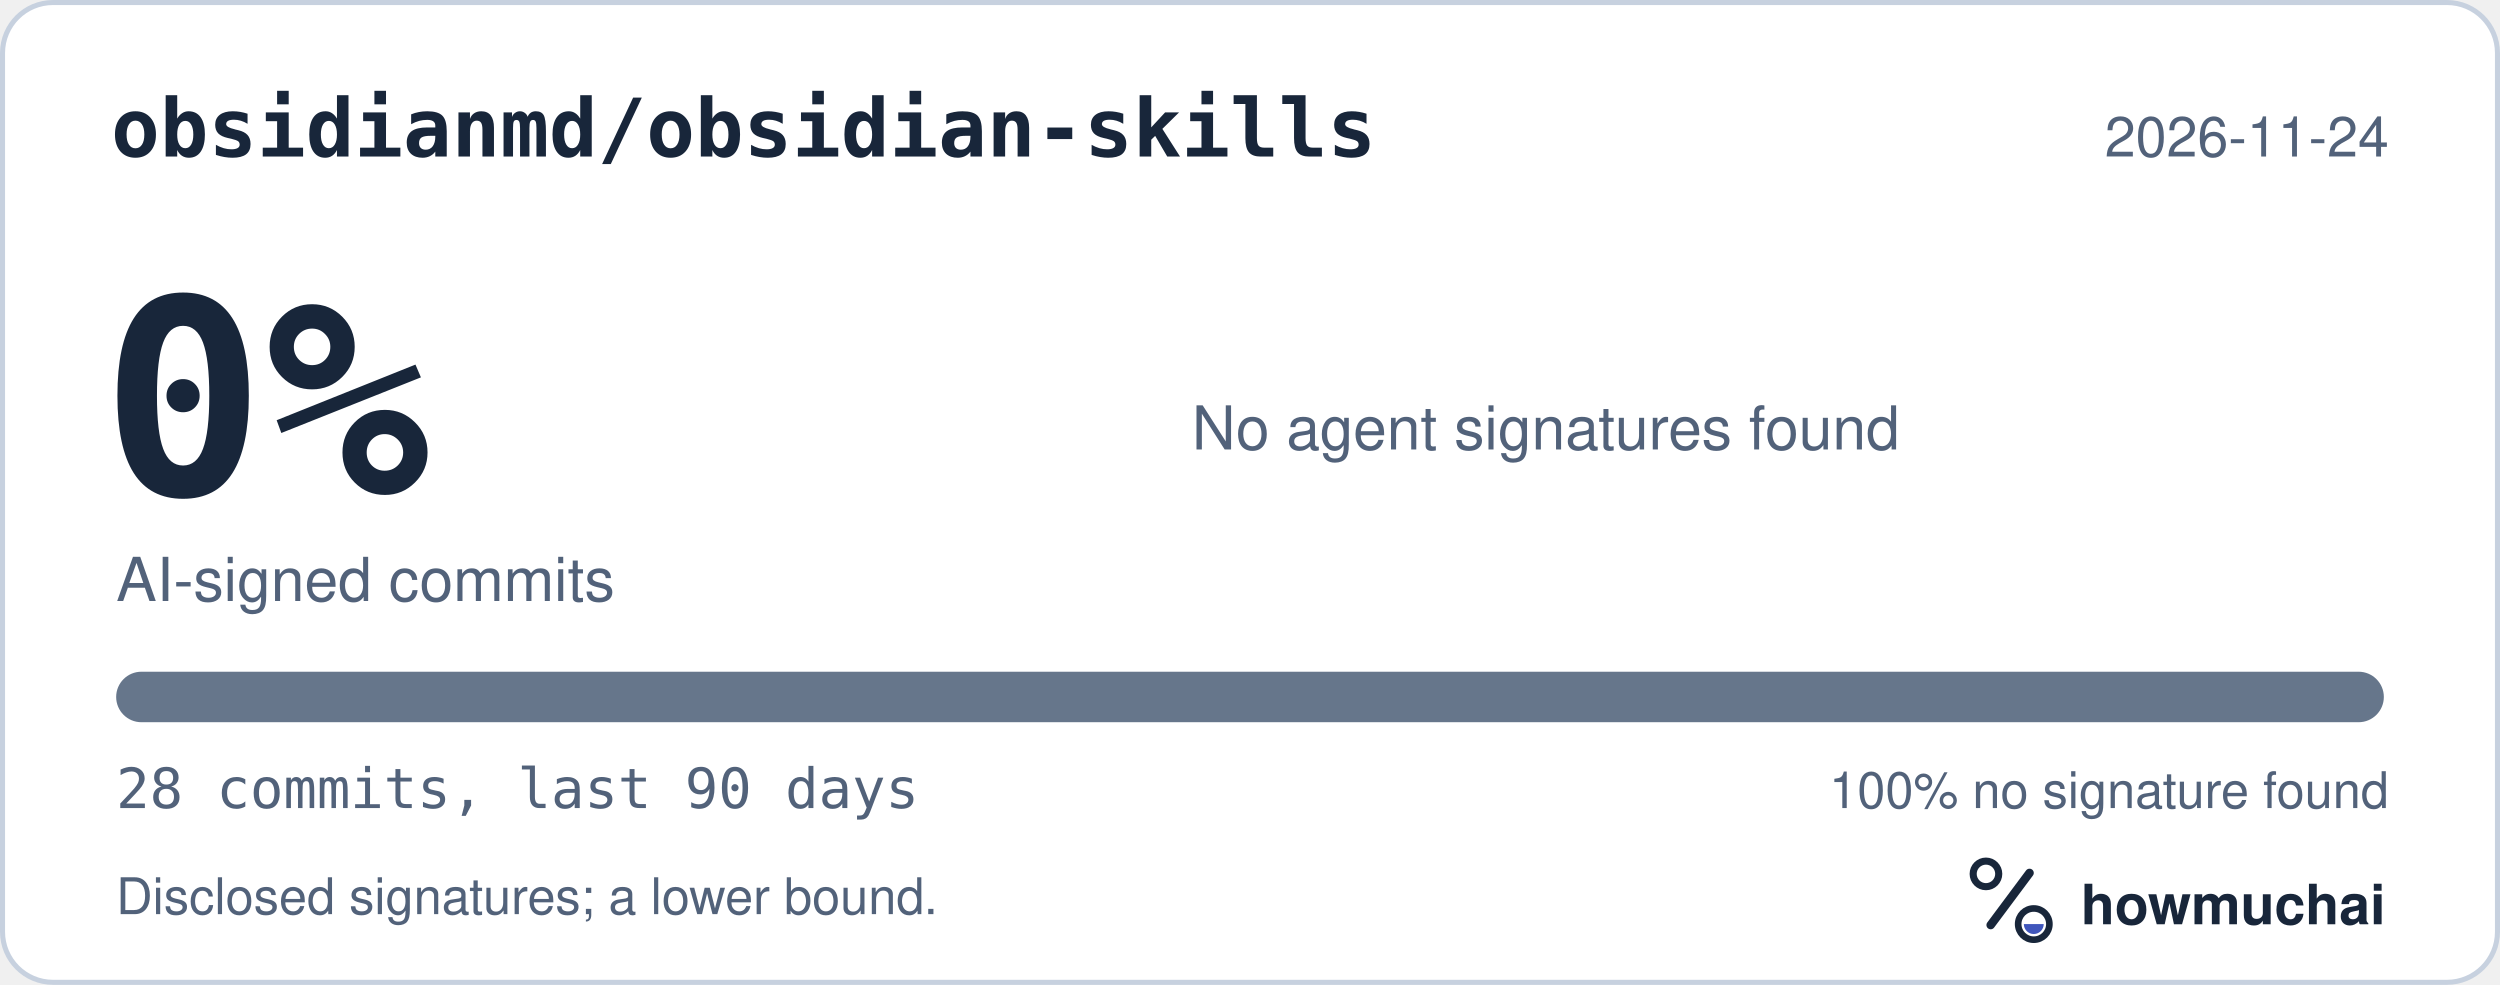
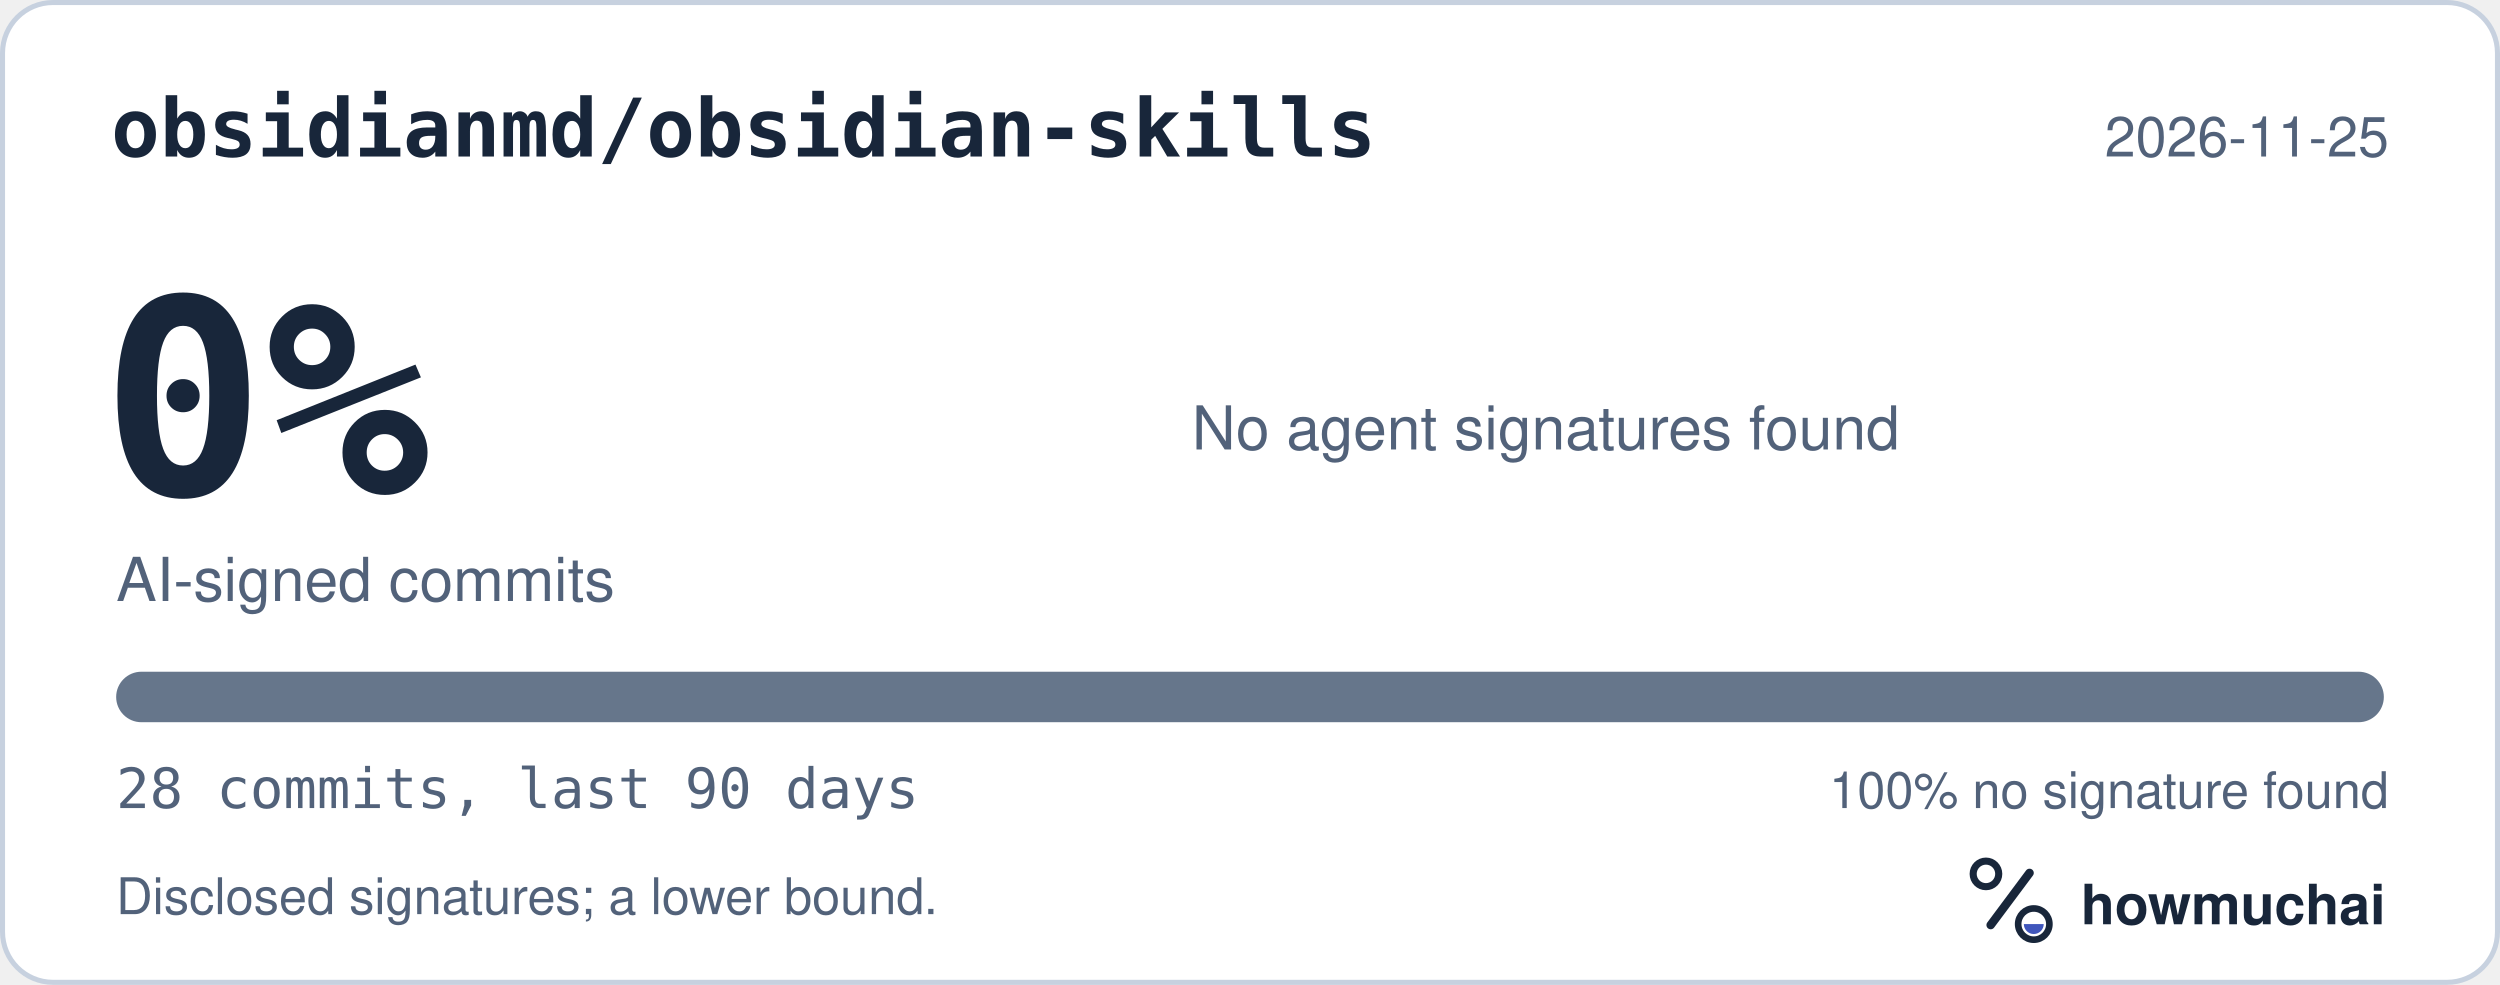
<svg xmlns="http://www.w3.org/2000/svg" width="495" height="195" viewBox="0 0 495 195" role="img" aria-labelledby="hm-t hm-d">
  <rect x="0.5" y="0.5" width="494" height="194" rx="10" fill="#FFFFFF" stroke="#C7D1DF" />
  <text x="22" y="31" fill="#18263A" font-family="ui-monospace, SF Mono, Menlo, Consolas, IBM Plex Mono, monospace" font-size="16" font-weight="600">obsidianmd/obsidian-skills</text>
-   <text x="473" y="31" fill="#52627A" font-family="-apple-system, BlinkMacSystemFont, Segoe UI, Helvetica, Arial, Fira Sans, sans-serif" font-size="11" text-anchor="end">2026-11-24</text>
+   <text x="473" y="31" fill="#52627A" font-family="-apple-system, BlinkMacSystemFont, Segoe UI, Helvetica, Arial, Fira Sans, sans-serif" font-size="11" text-anchor="end">2026-11-25</text>
  <text x="20" y="98" fill="#18263A" font-family="ui-monospace, SF Mono, Menlo, Consolas, IBM Plex Mono, monospace" font-size="54" font-weight="700">0%</text>
  <text x="23" y="119" fill="#52627A" font-family="-apple-system, BlinkMacSystemFont, Segoe UI, Helvetica, Arial, Fira Sans, sans-serif" font-size="12">AI-signed commits</text>
  <text x="236" y="89" fill="#52627A" font-family="-apple-system, BlinkMacSystemFont, Segoe UI, Helvetica, Arial, Fira Sans, sans-serif" font-size="12">No agent signatures found</text>
  <defs>
    <clipPath id="hm-bar">
      <rect x="23" y="133" width="449" height="10" rx="5" />
    </clipPath>
  </defs>
  <rect x="23" y="133" width="449" height="10" rx="5" fill="#66768B" />
  <g clip-path="url(#hm-bar)" />
  <text x="23" y="160" fill="#52627A" font-family="ui-monospace, SF Mono, Menlo, Consolas, IBM Plex Mono, monospace" font-size="11">28 commits, last 90 days</text>
  <text x="473" y="160" fill="#52627A" font-family="-apple-system, BlinkMacSystemFont, Segoe UI, Helvetica, Arial, Fira Sans, sans-serif" font-size="10" text-anchor="end">100% no signature found</text>
  <text x="23" y="181" fill="#52627A" font-family="-apple-system, BlinkMacSystemFont, Segoe UI, Helvetica, Arial, Fira Sans, sans-serif" font-size="10">Disclosed signatures; a lower bound.</text>
  <g transform="translate(386 166) scale(0.046875)">
    <circle cx="154" cy="150" r="54" fill="none" stroke="#18263A" stroke-width="30" />
    <path d="M174 366 338 146" fill="none" stroke="#18263A" stroke-width="36" stroke-linecap="round" />
    <circle cx="356" cy="362" r="66" fill="none" stroke="#18263A" stroke-width="28" />
    <path d="M314 362a42 42 0 0 0 84 0Z" fill="#4056BC" />
  </g>
  <text x="412" y="183" fill="#18263A" font-family="-apple-system, BlinkMacSystemFont, Segoe UI, Helvetica, Arial, Fira Sans, sans-serif" font-size="11" font-weight="650">howmuchai</text>
</svg>
